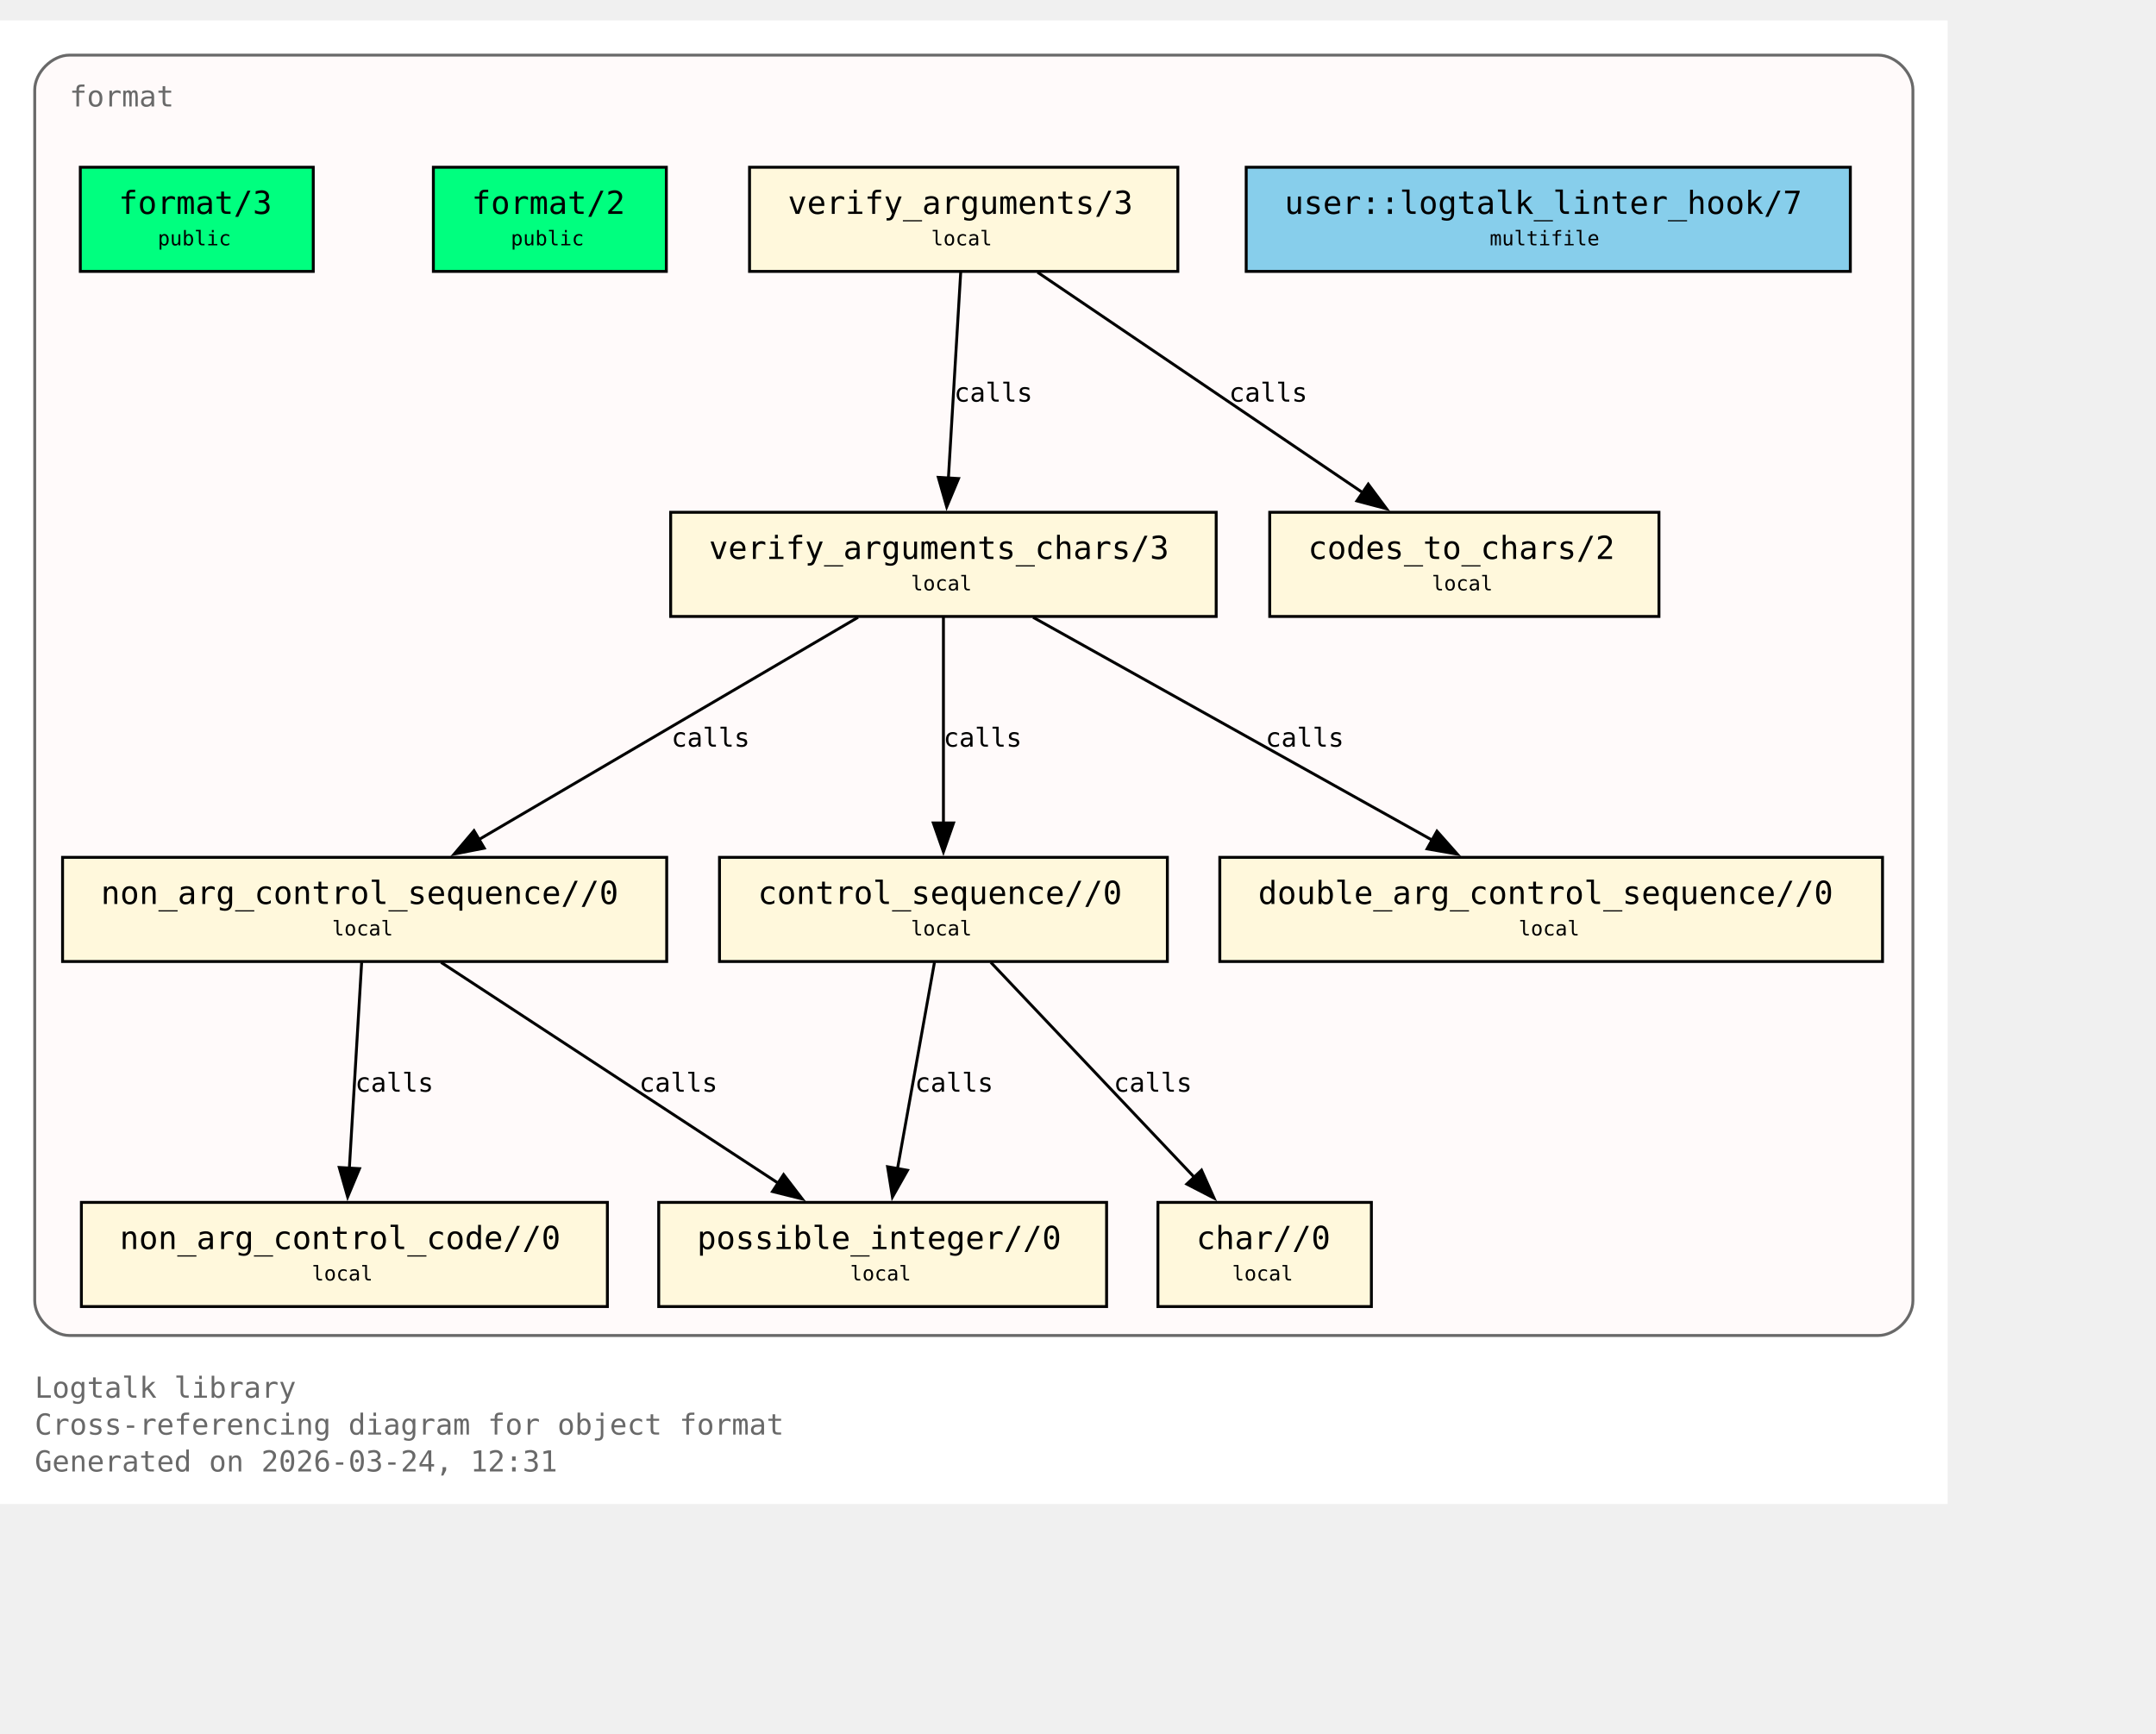
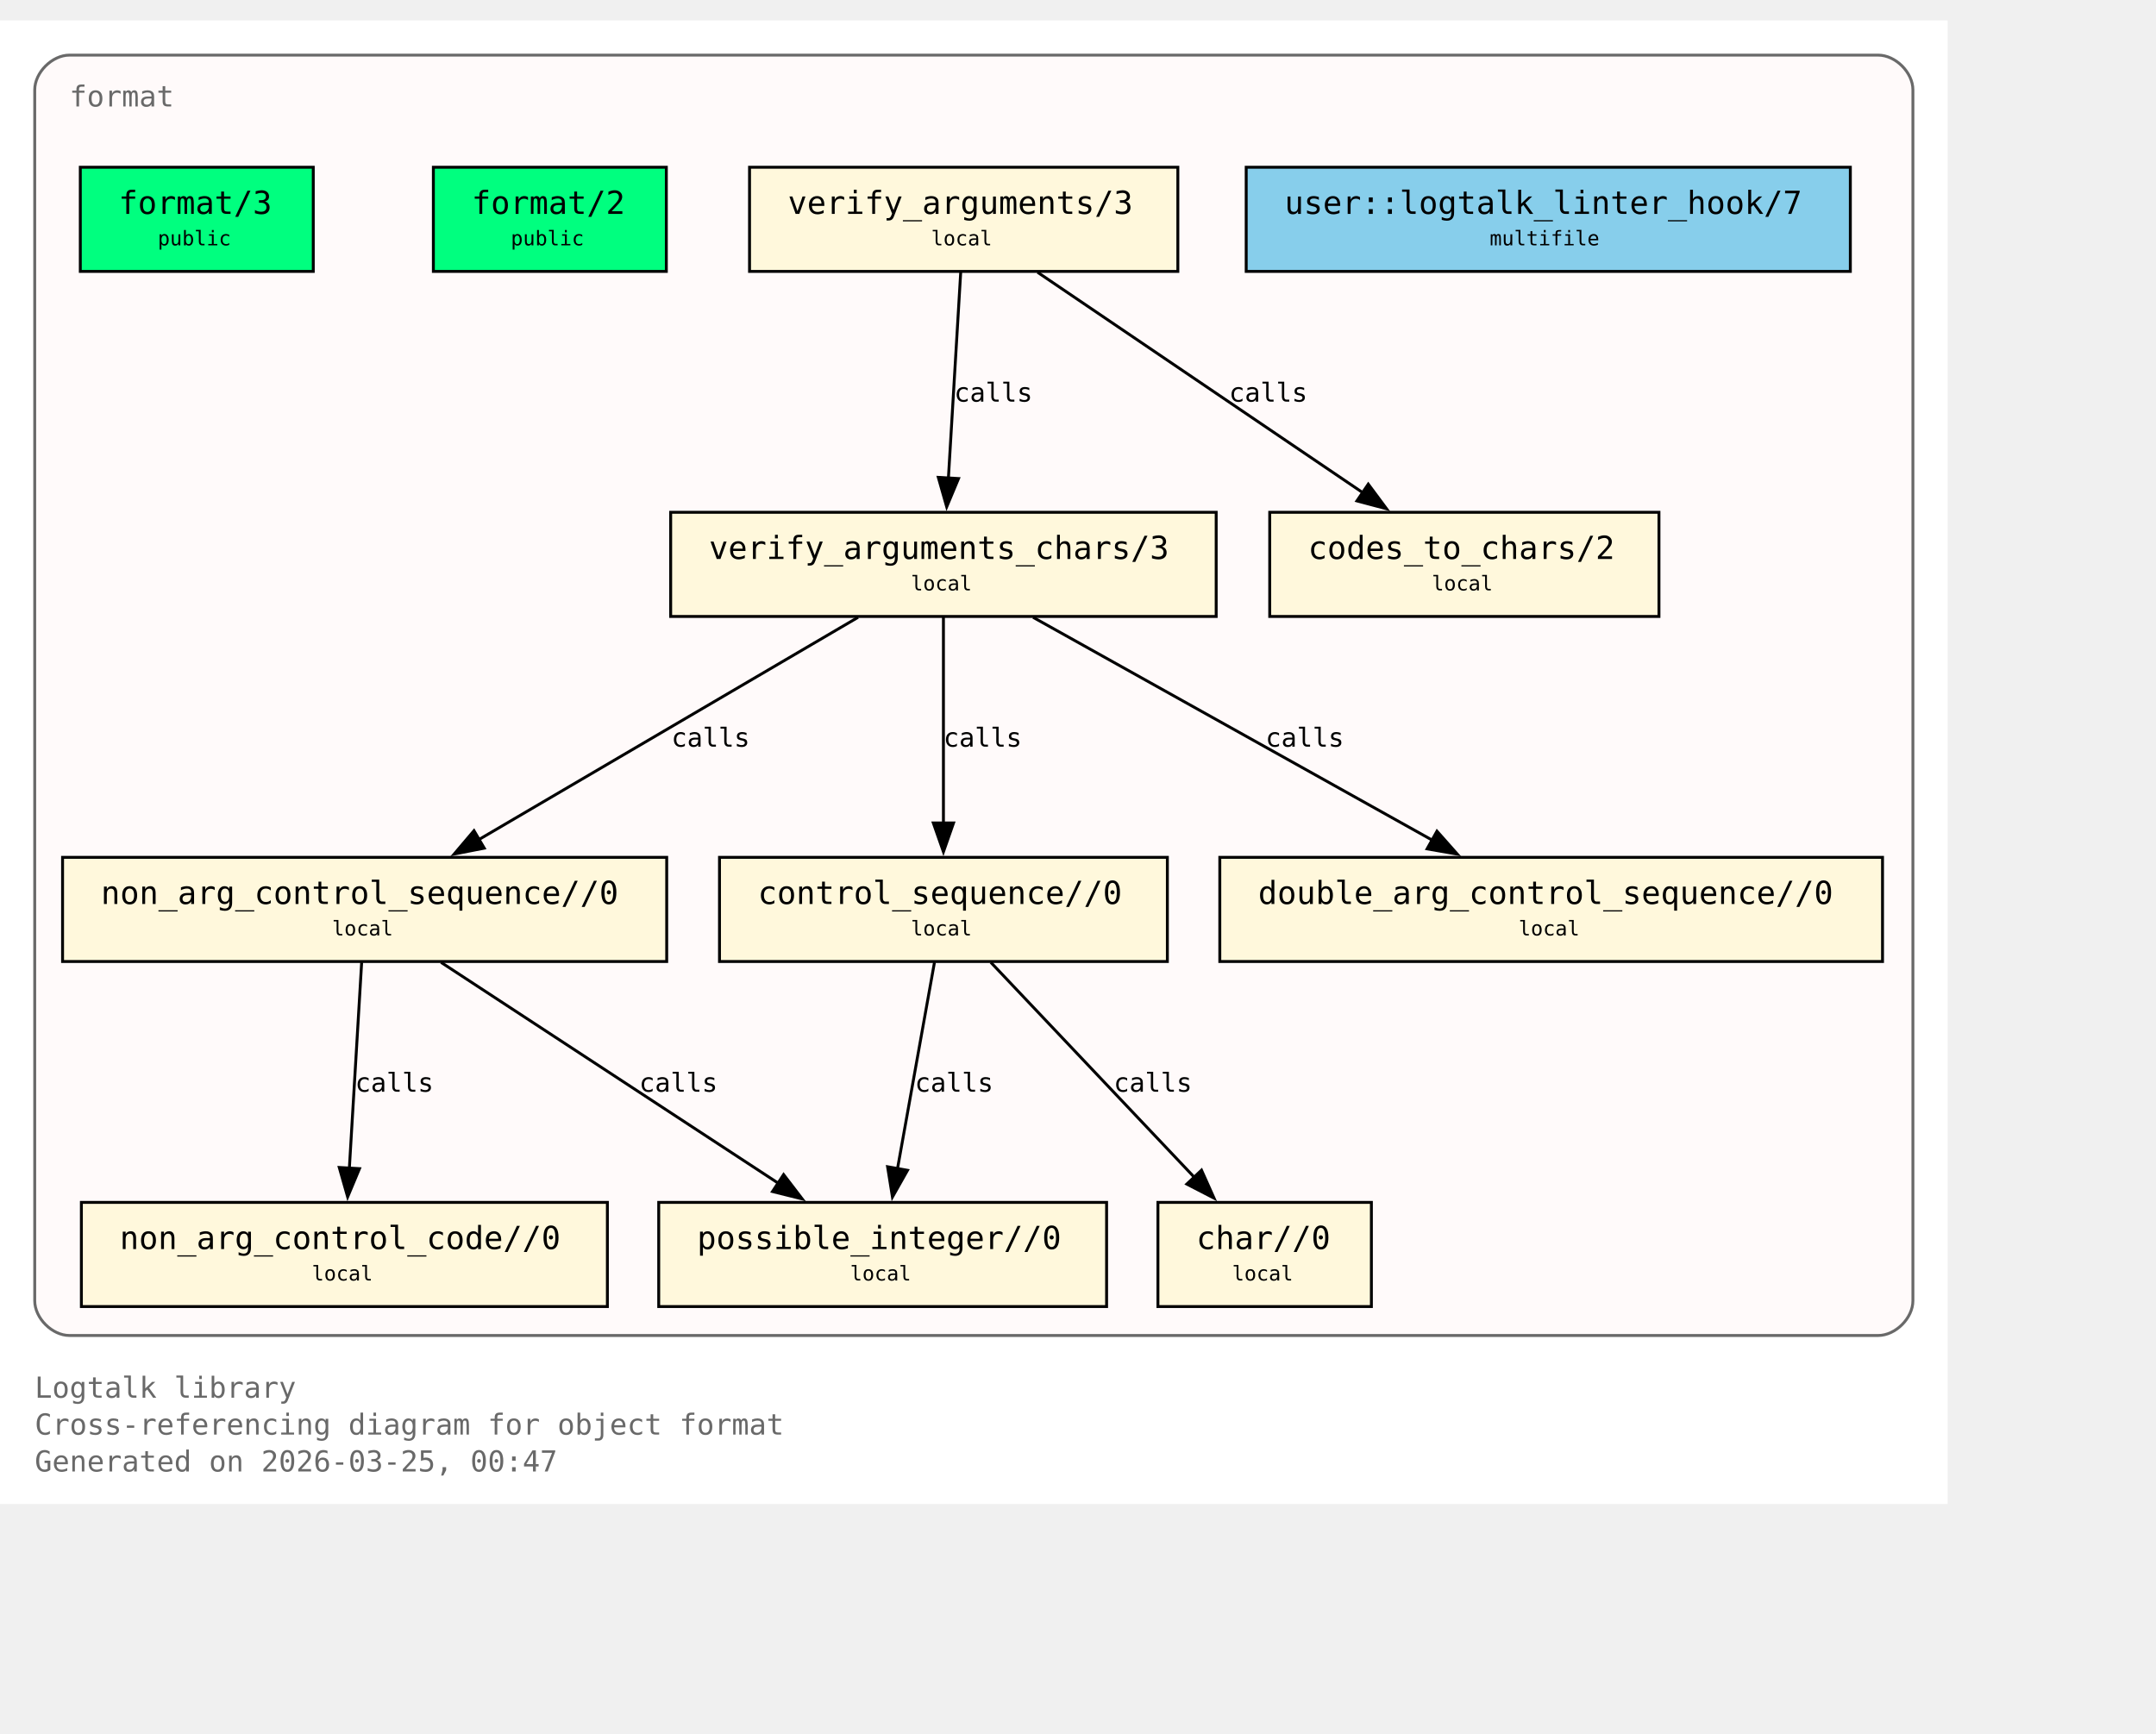
<svg xmlns="http://www.w3.org/2000/svg" xmlns:xlink="http://www.w3.org/1999/xlink" width="817pt" height="657pt" viewBox="72.00 72.00 745.00 585.00">
  <g id="graph0" class="graph" transform="scale(1 1) rotate(0) translate(76 580.75)">
    <polygon fill="white" stroke="none" points="-4,4 -4,-508.75 669,-508.75 669,4 -4,4" />
    <text xml:space="preserve" text-anchor="start" x="8" y="-32.75" font-family="Monospace" font-size="10.00" fill="dimgray">Logtalk library</text>
    <text xml:space="preserve" text-anchor="start" x="8" y="-20" font-family="Monospace" font-size="10.00" fill="dimgray">Cross-referencing diagram for object format</text>
-     <text xml:space="preserve" text-anchor="start" x="8" y="-7.25" font-family="Monospace" font-size="10.00" fill="dimgray">Generated on 2026-03-24, 12:31</text>
+     <text xml:space="preserve" text-anchor="start" x="8" y="-7.25" font-family="Monospace" font-size="10.00" fill="dimgray">Generated on 2026-03-25, 00:47</text>
    <g id="clust1" class="cluster">
      <g id="a_clust1">
        <a xlink:title="format">
          <path fill="snow" stroke="dimgray" d="M20,-54.25C20,-54.25 645,-54.25 645,-54.25 651,-54.25 657,-60.25 657,-66.25 657,-66.25 657,-484.75 657,-484.75 657,-490.75 651,-496.75 645,-496.75 645,-496.75 20,-496.75 20,-496.75 14,-496.75 8,-490.75 8,-484.75 8,-484.75 8,-66.25 8,-66.25 8,-60.25 14,-54.25 20,-54.25" />
          <g id="a_clust1_0">
-             <a xlink:href="https://github.com/LogtalkDotOrg/logtalk3/tree/6f73334b8cdd838f5752e880083476fcae357e5f/library/format/format.lgt#L22" xlink:title="https://github.com/LogtalkDotOrg/logtalk3/tree/6f73334b8cdd838f5752e880083476fcae357e5f/library/format/format.lgt#L22">
+             <a xlink:href="https://github.com/LogtalkDotOrg/logtalk3/tree/a91125d6e4eaaf7d16e746450f718f8dfc2b5d68/library/format/format.lgt#L22" xlink:title="https://github.com/LogtalkDotOrg/logtalk3/tree/a91125d6e4eaaf7d16e746450f718f8dfc2b5d68/library/format/format.lgt#L22">
              <text xml:space="preserve" text-anchor="start" x="20" y="-479" font-family="Monospace" font-size="10.00" fill="dimgray">format</text>
            </a>
          </g>
        </a>
      </g>
    </g>
    <g id="node1" class="node">
      <polygon fill="springgreen" stroke="black" points="104.25,-458 23.75,-458 23.75,-422 104.25,-422 104.25,-458" />
      <text xml:space="preserve" text-anchor="start" x="31.75" y="-442.25" font-family="Monospace" font-size="9.00"> </text>
      <g id="a_node1_1">
-         <a xlink:href="https://github.com/LogtalkDotOrg/logtalk3/tree/6f73334b8cdd838f5752e880083476fcae357e5f/library/format/format.lgt#L31" xlink:title="https://github.com/LogtalkDotOrg/logtalk3/tree/6f73334b8cdd838f5752e880083476fcae357e5f/library/format/format.lgt#L31">
+         <a xlink:href="https://github.com/LogtalkDotOrg/logtalk3/tree/a91125d6e4eaaf7d16e746450f718f8dfc2b5d68/library/format/format.lgt#L31" xlink:title="https://github.com/LogtalkDotOrg/logtalk3/tree/a91125d6e4eaaf7d16e746450f718f8dfc2b5d68/library/format/format.lgt#L31">
          <text xml:space="preserve" text-anchor="start" x="37" y="-441.88" font-family="Monospace" font-size="11.00">format/3</text>
        </a>
      </g>
      <text xml:space="preserve" text-anchor="start" x="91" y="-442.25" font-family="Monospace" font-size="9.00"> </text>
      <text xml:space="preserve" text-anchor="start" x="31.75" y="-429.88" font-family="Monospace" font-size="9.00"> </text>
      <text xml:space="preserve" text-anchor="start" x="50.5" y="-431" font-family="Monospace" font-size="7.00">public</text>
      <text xml:space="preserve" text-anchor="start" x="91" y="-429.88" font-family="Monospace" font-size="9.00"> </text>
    </g>
    <g id="node2" class="node">
      <polygon fill="springgreen" stroke="black" points="226.25,-458 145.75,-458 145.75,-422 226.25,-422 226.25,-458" />
      <text xml:space="preserve" text-anchor="start" x="153.75" y="-442.25" font-family="Monospace" font-size="9.00"> </text>
      <g id="a_node2_2">
-         <a xlink:href="https://github.com/LogtalkDotOrg/logtalk3/tree/6f73334b8cdd838f5752e880083476fcae357e5f/library/format/format.lgt#L40" xlink:title="https://github.com/LogtalkDotOrg/logtalk3/tree/6f73334b8cdd838f5752e880083476fcae357e5f/library/format/format.lgt#L40">
+         <a xlink:href="https://github.com/LogtalkDotOrg/logtalk3/tree/a91125d6e4eaaf7d16e746450f718f8dfc2b5d68/library/format/format.lgt#L40" xlink:title="https://github.com/LogtalkDotOrg/logtalk3/tree/a91125d6e4eaaf7d16e746450f718f8dfc2b5d68/library/format/format.lgt#L40">
          <text xml:space="preserve" text-anchor="start" x="159" y="-441.88" font-family="Monospace" font-size="11.00">format/2</text>
        </a>
      </g>
      <text xml:space="preserve" text-anchor="start" x="213" y="-442.25" font-family="Monospace" font-size="9.00"> </text>
      <text xml:space="preserve" text-anchor="start" x="153.75" y="-429.88" font-family="Monospace" font-size="9.00"> </text>
      <text xml:space="preserve" text-anchor="start" x="172.5" y="-431" font-family="Monospace" font-size="7.00">public</text>
      <text xml:space="preserve" text-anchor="start" x="213" y="-429.88" font-family="Monospace" font-size="9.00"> </text>
    </g>
    <g id="node3" class="node">
      <polygon fill="cornsilk" stroke="black" points="403,-458 255,-458 255,-422 403,-422 403,-458" />
      <text xml:space="preserve" text-anchor="start" x="263" y="-442.25" font-family="Monospace" font-size="9.00"> </text>
      <g id="a_node3_3">
-         <a xlink:href="https://github.com/LogtalkDotOrg/logtalk3/tree/6f73334b8cdd838f5752e880083476fcae357e5f/library/format/format.lgt#L123" xlink:title="https://github.com/LogtalkDotOrg/logtalk3/tree/6f73334b8cdd838f5752e880083476fcae357e5f/library/format/format.lgt#L123">
+         <a xlink:href="https://github.com/LogtalkDotOrg/logtalk3/tree/a91125d6e4eaaf7d16e746450f718f8dfc2b5d68/library/format/format.lgt#L123" xlink:title="https://github.com/LogtalkDotOrg/logtalk3/tree/a91125d6e4eaaf7d16e746450f718f8dfc2b5d68/library/format/format.lgt#L123">
          <text xml:space="preserve" text-anchor="start" x="268.25" y="-441.88" font-family="Monospace" font-size="11.00">verify_arguments/3</text>
        </a>
      </g>
      <text xml:space="preserve" text-anchor="start" x="389.75" y="-442.25" font-family="Monospace" font-size="9.00"> </text>
      <text xml:space="preserve" text-anchor="start" x="263" y="-429.88" font-family="Monospace" font-size="9.00"> </text>
      <text xml:space="preserve" text-anchor="start" x="317.75" y="-431" font-family="Monospace" font-size="7.00">local</text>
      <text xml:space="preserve" text-anchor="start" x="389.75" y="-429.88" font-family="Monospace" font-size="9.00"> </text>
    </g>
    <g id="node4" class="node">
      <polygon fill="cornsilk" stroke="black" points="416.25,-338.75 227.75,-338.75 227.75,-302.75 416.25,-302.75 416.25,-338.75" />
      <text xml:space="preserve" text-anchor="start" x="235.75" y="-323" font-family="Monospace" font-size="9.00"> </text>
      <g id="a_node4_4">
-         <a xlink:href="https://github.com/LogtalkDotOrg/logtalk3/tree/6f73334b8cdd838f5752e880083476fcae357e5f/library/format/format.lgt#L140" xlink:title="https://github.com/LogtalkDotOrg/logtalk3/tree/6f73334b8cdd838f5752e880083476fcae357e5f/library/format/format.lgt#L140">
+         <a xlink:href="https://github.com/LogtalkDotOrg/logtalk3/tree/a91125d6e4eaaf7d16e746450f718f8dfc2b5d68/library/format/format.lgt#L140" xlink:title="https://github.com/LogtalkDotOrg/logtalk3/tree/a91125d6e4eaaf7d16e746450f718f8dfc2b5d68/library/format/format.lgt#L140">
          <text xml:space="preserve" text-anchor="start" x="241" y="-322.62" font-family="Monospace" font-size="11.00">verify_arguments_chars/3</text>
        </a>
      </g>
      <text xml:space="preserve" text-anchor="start" x="403" y="-323" font-family="Monospace" font-size="9.00"> </text>
      <text xml:space="preserve" text-anchor="start" x="235.75" y="-310.62" font-family="Monospace" font-size="9.00"> </text>
      <text xml:space="preserve" text-anchor="start" x="310.75" y="-311.75" font-family="Monospace" font-size="7.00">local</text>
      <text xml:space="preserve" text-anchor="start" x="403" y="-310.62" font-family="Monospace" font-size="9.00"> </text>
    </g>
    <g id="edge1" class="edge">
      <g id="a_edge1">
-         <a xlink:href="https://github.com/LogtalkDotOrg/logtalk3/tree/6f73334b8cdd838f5752e880083476fcae357e5f/library/format/format.lgt#L127" xlink:title="calls">
+         <a xlink:href="https://github.com/LogtalkDotOrg/logtalk3/tree/a91125d6e4eaaf7d16e746450f718f8dfc2b5d68/library/format/format.lgt#L127" xlink:title="calls">
          <path fill="none" stroke="black" d="M327.97,-421.7C326.85,-403 325.05,-372.87 323.72,-350.58" />
          <polygon fill="black" stroke="black" points="327.22,-350.41 323.13,-340.63 320.23,-350.82 327.22,-350.41" />
        </a>
      </g>
      <g id="a_edge1-label">
-         <a xlink:href="https://github.com/LogtalkDotOrg/logtalk3/tree/6f73334b8cdd838f5752e880083476fcae357e5f/library/format/format.lgt#L127" xlink:title="https://github.com/LogtalkDotOrg/logtalk3/tree/6f73334b8cdd838f5752e880083476fcae357e5f/library/format/format.lgt#L127">
+         <a xlink:href="https://github.com/LogtalkDotOrg/logtalk3/tree/a91125d6e4eaaf7d16e746450f718f8dfc2b5d68/library/format/format.lgt#L127" xlink:title="https://github.com/LogtalkDotOrg/logtalk3/tree/a91125d6e4eaaf7d16e746450f718f8dfc2b5d68/library/format/format.lgt#L127">
          <text xml:space="preserve" text-anchor="start" x="325.71" y="-377" font-family="Monospace" font-size="9.00">calls</text>
        </a>
      </g>
    </g>
    <g id="node11" class="node">
      <polygon fill="cornsilk" stroke="black" points="569.25,-338.75 434.75,-338.75 434.75,-302.75 569.25,-302.75 569.25,-338.75" />
      <text xml:space="preserve" text-anchor="start" x="442.75" y="-323" font-family="Monospace" font-size="9.00"> </text>
      <g id="a_node11_5">
-         <a xlink:href="https://github.com/LogtalkDotOrg/logtalk3/tree/6f73334b8cdd838f5752e880083476fcae357e5f/library/format/format.lgt#L193" xlink:title="https://github.com/LogtalkDotOrg/logtalk3/tree/6f73334b8cdd838f5752e880083476fcae357e5f/library/format/format.lgt#L193">
+         <a xlink:href="https://github.com/LogtalkDotOrg/logtalk3/tree/a91125d6e4eaaf7d16e746450f718f8dfc2b5d68/library/format/format.lgt#L193" xlink:title="https://github.com/LogtalkDotOrg/logtalk3/tree/a91125d6e4eaaf7d16e746450f718f8dfc2b5d68/library/format/format.lgt#L193">
          <text xml:space="preserve" text-anchor="start" x="448" y="-322.62" font-family="Monospace" font-size="11.00">codes_to_chars/2</text>
        </a>
      </g>
      <text xml:space="preserve" text-anchor="start" x="556" y="-323" font-family="Monospace" font-size="9.00"> </text>
      <text xml:space="preserve" text-anchor="start" x="442.75" y="-310.62" font-family="Monospace" font-size="9.00"> </text>
      <text xml:space="preserve" text-anchor="start" x="490.75" y="-311.75" font-family="Monospace" font-size="7.00">local</text>
      <text xml:space="preserve" text-anchor="start" x="556" y="-310.62" font-family="Monospace" font-size="9.00"> </text>
    </g>
    <g id="edge2" class="edge">
      <g id="a_edge2">
-         <a xlink:href="https://github.com/LogtalkDotOrg/logtalk3/tree/6f73334b8cdd838f5752e880083476fcae357e5f/library/format/format.lgt#L127" xlink:title="calls">
+         <a xlink:href="https://github.com/LogtalkDotOrg/logtalk3/tree/a91125d6e4eaaf7d16e746450f718f8dfc2b5d68/library/format/format.lgt#L127" xlink:title="calls">
          <path fill="none" stroke="black" d="M354.53,-421.7C384.3,-401.52 433.67,-368.06 467,-345.47" />
          <polygon fill="black" stroke="black" points="468.8,-348.48 475.12,-339.97 464.87,-342.68 468.8,-348.48" />
        </a>
      </g>
      <g id="a_edge2-label">
-         <a xlink:href="https://github.com/LogtalkDotOrg/logtalk3/tree/6f73334b8cdd838f5752e880083476fcae357e5f/library/format/format.lgt#L127" xlink:title="https://github.com/LogtalkDotOrg/logtalk3/tree/6f73334b8cdd838f5752e880083476fcae357e5f/library/format/format.lgt#L127">
+         <a xlink:href="https://github.com/LogtalkDotOrg/logtalk3/tree/a91125d6e4eaaf7d16e746450f718f8dfc2b5d68/library/format/format.lgt#L127" xlink:title="https://github.com/LogtalkDotOrg/logtalk3/tree/a91125d6e4eaaf7d16e746450f718f8dfc2b5d68/library/format/format.lgt#L127">
          <text xml:space="preserve" text-anchor="start" x="420.69" y="-377" font-family="Monospace" font-size="9.00">calls</text>
        </a>
      </g>
    </g>
    <g id="node5" class="node">
      <polygon fill="cornsilk" stroke="black" points="226.38,-219.5 17.62,-219.5 17.62,-183.5 226.38,-183.5 226.38,-219.5" />
      <text xml:space="preserve" text-anchor="start" x="25.62" y="-203.75" font-family="Monospace" font-size="9.00"> </text>
      <g id="a_node5_6">
-         <a xlink:href="https://github.com/LogtalkDotOrg/logtalk3/tree/6f73334b8cdd838f5752e880083476fcae357e5f/library/format/format.lgt#L163" xlink:title="https://github.com/LogtalkDotOrg/logtalk3/tree/6f73334b8cdd838f5752e880083476fcae357e5f/library/format/format.lgt#L163">
+         <a xlink:href="https://github.com/LogtalkDotOrg/logtalk3/tree/a91125d6e4eaaf7d16e746450f718f8dfc2b5d68/library/format/format.lgt#L163" xlink:title="https://github.com/LogtalkDotOrg/logtalk3/tree/a91125d6e4eaaf7d16e746450f718f8dfc2b5d68/library/format/format.lgt#L163">
          <text xml:space="preserve" text-anchor="start" x="30.88" y="-203.38" font-family="Monospace" font-size="11.00">non_arg_control_sequence//0</text>
        </a>
      </g>
      <text xml:space="preserve" text-anchor="start" x="213.12" y="-203.75" font-family="Monospace" font-size="9.00"> </text>
      <text xml:space="preserve" text-anchor="start" x="25.62" y="-191.38" font-family="Monospace" font-size="9.00"> </text>
      <text xml:space="preserve" text-anchor="start" x="110.75" y="-192.5" font-family="Monospace" font-size="7.00">local</text>
      <text xml:space="preserve" text-anchor="start" x="213.12" y="-191.38" font-family="Monospace" font-size="9.00"> </text>
    </g>
    <g id="edge3" class="edge">
      <g id="a_edge3">
-         <a xlink:href="https://github.com/LogtalkDotOrg/logtalk3/tree/6f73334b8cdd838f5752e880083476fcae357e5f/library/format/format.lgt#L142" xlink:title="calls">
+         <a xlink:href="https://github.com/LogtalkDotOrg/logtalk3/tree/a91125d6e4eaaf7d16e746450f718f8dfc2b5d68/library/format/format.lgt#L142" xlink:title="calls">
          <path fill="none" stroke="black" d="M292.49,-302.45C257.78,-282.1 200.01,-248.23 161.47,-225.64" />
          <polygon fill="black" stroke="black" points="163.33,-222.68 152.94,-220.64 159.79,-228.71 163.33,-222.68" />
        </a>
      </g>
      <g id="a_edge3-label">
-         <a xlink:href="https://github.com/LogtalkDotOrg/logtalk3/tree/6f73334b8cdd838f5752e880083476fcae357e5f/library/format/format.lgt#L142" xlink:title="https://github.com/LogtalkDotOrg/logtalk3/tree/6f73334b8cdd838f5752e880083476fcae357e5f/library/format/format.lgt#L142">
+         <a xlink:href="https://github.com/LogtalkDotOrg/logtalk3/tree/a91125d6e4eaaf7d16e746450f718f8dfc2b5d68/library/format/format.lgt#L142" xlink:title="https://github.com/LogtalkDotOrg/logtalk3/tree/a91125d6e4eaaf7d16e746450f718f8dfc2b5d68/library/format/format.lgt#L142">
          <text xml:space="preserve" text-anchor="start" x="228" y="-257.75" font-family="Monospace" font-size="9.00">calls</text>
        </a>
      </g>
    </g>
    <g id="node7" class="node">
      <polygon fill="cornsilk" stroke="black" points="399.38,-219.5 244.62,-219.5 244.62,-183.5 399.38,-183.5 399.38,-219.5" />
      <text xml:space="preserve" text-anchor="start" x="252.62" y="-203.75" font-family="Monospace" font-size="9.00"> </text>
      <g id="a_node7_7">
-         <a xlink:href="https://github.com/LogtalkDotOrg/logtalk3/tree/6f73334b8cdd838f5752e880083476fcae357e5f/library/format/format.lgt#L179" xlink:title="https://github.com/LogtalkDotOrg/logtalk3/tree/6f73334b8cdd838f5752e880083476fcae357e5f/library/format/format.lgt#L179">
+         <a xlink:href="https://github.com/LogtalkDotOrg/logtalk3/tree/a91125d6e4eaaf7d16e746450f718f8dfc2b5d68/library/format/format.lgt#L179" xlink:title="https://github.com/LogtalkDotOrg/logtalk3/tree/a91125d6e4eaaf7d16e746450f718f8dfc2b5d68/library/format/format.lgt#L179">
          <text xml:space="preserve" text-anchor="start" x="257.88" y="-203.38" font-family="Monospace" font-size="11.00">control_sequence//0</text>
        </a>
      </g>
      <text xml:space="preserve" text-anchor="start" x="386.12" y="-203.75" font-family="Monospace" font-size="9.00"> </text>
      <text xml:space="preserve" text-anchor="start" x="252.62" y="-191.38" font-family="Monospace" font-size="9.00"> </text>
      <text xml:space="preserve" text-anchor="start" x="310.75" y="-192.5" font-family="Monospace" font-size="7.00">local</text>
      <text xml:space="preserve" text-anchor="start" x="386.12" y="-191.38" font-family="Monospace" font-size="9.00"> </text>
    </g>
    <g id="edge5" class="edge">
      <g id="a_edge5">
-         <a xlink:href="https://github.com/LogtalkDotOrg/logtalk3/tree/6f73334b8cdd838f5752e880083476fcae357e5f/library/format/format.lgt#L149" xlink:title="calls">
+         <a xlink:href="https://github.com/LogtalkDotOrg/logtalk3/tree/a91125d6e4eaaf7d16e746450f718f8dfc2b5d68/library/format/format.lgt#L149" xlink:title="calls">
          <path fill="none" stroke="black" d="M322,-302.45C322,-283.75 322,-253.62 322,-231.33" />
          <polygon fill="black" stroke="black" points="325.5,-231.39 322,-221.39 318.5,-231.39 325.5,-231.39" />
        </a>
      </g>
      <g id="a_edge5-label">
-         <a xlink:href="https://github.com/LogtalkDotOrg/logtalk3/tree/6f73334b8cdd838f5752e880083476fcae357e5f/library/format/format.lgt#L149" xlink:title="https://github.com/LogtalkDotOrg/logtalk3/tree/6f73334b8cdd838f5752e880083476fcae357e5f/library/format/format.lgt#L149">
+         <a xlink:href="https://github.com/LogtalkDotOrg/logtalk3/tree/a91125d6e4eaaf7d16e746450f718f8dfc2b5d68/library/format/format.lgt#L149" xlink:title="https://github.com/LogtalkDotOrg/logtalk3/tree/a91125d6e4eaaf7d16e746450f718f8dfc2b5d68/library/format/format.lgt#L149">
          <text xml:space="preserve" text-anchor="start" x="322" y="-257.75" font-family="Monospace" font-size="9.00">calls</text>
        </a>
      </g>
    </g>
    <g id="node10" class="node">
      <polygon fill="cornsilk" stroke="black" points="646.5,-219.5 417.5,-219.5 417.5,-183.5 646.5,-183.5 646.5,-219.5" />
      <text xml:space="preserve" text-anchor="start" x="425.5" y="-203.75" font-family="Monospace" font-size="9.00"> </text>
      <g id="a_node10_8">
-         <a xlink:href="https://github.com/LogtalkDotOrg/logtalk3/tree/6f73334b8cdd838f5752e880083476fcae357e5f/library/format/format.lgt#L190" xlink:title="https://github.com/LogtalkDotOrg/logtalk3/tree/6f73334b8cdd838f5752e880083476fcae357e5f/library/format/format.lgt#L190">
+         <a xlink:href="https://github.com/LogtalkDotOrg/logtalk3/tree/a91125d6e4eaaf7d16e746450f718f8dfc2b5d68/library/format/format.lgt#L190" xlink:title="https://github.com/LogtalkDotOrg/logtalk3/tree/a91125d6e4eaaf7d16e746450f718f8dfc2b5d68/library/format/format.lgt#L190">
          <text xml:space="preserve" text-anchor="start" x="430.75" y="-203.38" font-family="Monospace" font-size="11.00">double_arg_control_sequence//0</text>
        </a>
      </g>
      <text xml:space="preserve" text-anchor="start" x="633.25" y="-203.75" font-family="Monospace" font-size="9.00"> </text>
      <text xml:space="preserve" text-anchor="start" x="425.5" y="-191.38" font-family="Monospace" font-size="9.00"> </text>
      <text xml:space="preserve" text-anchor="start" x="520.75" y="-192.5" font-family="Monospace" font-size="7.00">local</text>
      <text xml:space="preserve" text-anchor="start" x="633.25" y="-191.38" font-family="Monospace" font-size="9.00"> </text>
    </g>
    <g id="edge4" class="edge">
      <g id="a_edge4">
-         <a xlink:href="https://github.com/LogtalkDotOrg/logtalk3/tree/6f73334b8cdd838f5752e880083476fcae357e5f/library/format/format.lgt#L146" xlink:title="calls">
+         <a xlink:href="https://github.com/LogtalkDotOrg/logtalk3/tree/a91125d6e4eaaf7d16e746450f718f8dfc2b5d68/library/format/format.lgt#L146" xlink:title="calls">
          <path fill="none" stroke="black" d="M352.99,-302.45C389.59,-282.01 450.6,-247.95 491.07,-225.35" />
          <polygon fill="black" stroke="black" points="492.54,-228.54 499.57,-220.61 489.13,-222.43 492.54,-228.54" />
        </a>
      </g>
      <g id="a_edge4-label">
-         <a xlink:href="https://github.com/LogtalkDotOrg/logtalk3/tree/6f73334b8cdd838f5752e880083476fcae357e5f/library/format/format.lgt#L146" xlink:title="https://github.com/LogtalkDotOrg/logtalk3/tree/6f73334b8cdd838f5752e880083476fcae357e5f/library/format/format.lgt#L146">
+         <a xlink:href="https://github.com/LogtalkDotOrg/logtalk3/tree/a91125d6e4eaaf7d16e746450f718f8dfc2b5d68/library/format/format.lgt#L146" xlink:title="https://github.com/LogtalkDotOrg/logtalk3/tree/a91125d6e4eaaf7d16e746450f718f8dfc2b5d68/library/format/format.lgt#L146">
          <text xml:space="preserve" text-anchor="start" x="433.3" y="-257.75" font-family="Monospace" font-size="9.00">calls</text>
        </a>
      </g>
    </g>
    <g id="node6" class="node">
      <polygon fill="cornsilk" stroke="black" points="205.88,-100.25 24.12,-100.25 24.12,-64.25 205.88,-64.25 205.88,-100.25" />
      <text xml:space="preserve" text-anchor="start" x="32.12" y="-84.5" font-family="Monospace" font-size="9.00"> </text>
      <g id="a_node6_9">
-         <a xlink:href="https://github.com/LogtalkDotOrg/logtalk3/tree/6f73334b8cdd838f5752e880083476fcae357e5f/library/format/format.lgt#L170" xlink:title="https://github.com/LogtalkDotOrg/logtalk3/tree/6f73334b8cdd838f5752e880083476fcae357e5f/library/format/format.lgt#L170">
+         <a xlink:href="https://github.com/LogtalkDotOrg/logtalk3/tree/a91125d6e4eaaf7d16e746450f718f8dfc2b5d68/library/format/format.lgt#L170" xlink:title="https://github.com/LogtalkDotOrg/logtalk3/tree/a91125d6e4eaaf7d16e746450f718f8dfc2b5d68/library/format/format.lgt#L170">
          <text xml:space="preserve" text-anchor="start" x="37.38" y="-84.12" font-family="Monospace" font-size="11.00">non_arg_control_code//0</text>
        </a>
      </g>
      <text xml:space="preserve" text-anchor="start" x="192.62" y="-84.5" font-family="Monospace" font-size="9.00"> </text>
      <text xml:space="preserve" text-anchor="start" x="32.12" y="-72.12" font-family="Monospace" font-size="9.00"> </text>
      <text xml:space="preserve" text-anchor="start" x="103.75" y="-73.25" font-family="Monospace" font-size="7.00">local</text>
      <text xml:space="preserve" text-anchor="start" x="192.62" y="-72.12" font-family="Monospace" font-size="9.00"> </text>
    </g>
    <g id="edge7" class="edge">
      <g id="a_edge7">
-         <a xlink:href="https://github.com/LogtalkDotOrg/logtalk3/tree/6f73334b8cdd838f5752e880083476fcae357e5f/library/format/format.lgt#L167" xlink:title="calls">
+         <a xlink:href="https://github.com/LogtalkDotOrg/logtalk3/tree/a91125d6e4eaaf7d16e746450f718f8dfc2b5d68/library/format/format.lgt#L167" xlink:title="calls">
          <path fill="none" stroke="black" d="M120.97,-183.2C119.85,-164.5 118.05,-134.37 116.72,-112.08" />
          <polygon fill="black" stroke="black" points="120.22,-111.91 116.13,-102.13 113.23,-112.32 120.22,-111.91" />
        </a>
      </g>
      <g id="a_edge7-label">
-         <a xlink:href="https://github.com/LogtalkDotOrg/logtalk3/tree/6f73334b8cdd838f5752e880083476fcae357e5f/library/format/format.lgt#L167" xlink:title="https://github.com/LogtalkDotOrg/logtalk3/tree/6f73334b8cdd838f5752e880083476fcae357e5f/library/format/format.lgt#L167">
+         <a xlink:href="https://github.com/LogtalkDotOrg/logtalk3/tree/a91125d6e4eaaf7d16e746450f718f8dfc2b5d68/library/format/format.lgt#L167" xlink:title="https://github.com/LogtalkDotOrg/logtalk3/tree/a91125d6e4eaaf7d16e746450f718f8dfc2b5d68/library/format/format.lgt#L167">
          <text xml:space="preserve" text-anchor="start" x="118.71" y="-138.5" font-family="Monospace" font-size="9.00">calls</text>
        </a>
      </g>
    </g>
    <g id="node8" class="node">
      <polygon fill="cornsilk" stroke="black" points="378.38,-100.25 223.62,-100.25 223.62,-64.25 378.38,-64.25 378.38,-100.25" />
      <text xml:space="preserve" text-anchor="start" x="231.62" y="-84.5" font-family="Monospace" font-size="9.00"> </text>
      <g id="a_node8_10">
-         <a xlink:href="https://github.com/LogtalkDotOrg/logtalk3/tree/6f73334b8cdd838f5752e880083476fcae357e5f/library/format/format.lgt#L182" xlink:title="https://github.com/LogtalkDotOrg/logtalk3/tree/6f73334b8cdd838f5752e880083476fcae357e5f/library/format/format.lgt#L182">
+         <a xlink:href="https://github.com/LogtalkDotOrg/logtalk3/tree/a91125d6e4eaaf7d16e746450f718f8dfc2b5d68/library/format/format.lgt#L182" xlink:title="https://github.com/LogtalkDotOrg/logtalk3/tree/a91125d6e4eaaf7d16e746450f718f8dfc2b5d68/library/format/format.lgt#L182">
          <text xml:space="preserve" text-anchor="start" x="236.88" y="-84.12" font-family="Monospace" font-size="11.00">possible_integer//0</text>
        </a>
      </g>
      <text xml:space="preserve" text-anchor="start" x="365.12" y="-84.5" font-family="Monospace" font-size="9.00"> </text>
      <text xml:space="preserve" text-anchor="start" x="231.62" y="-72.12" font-family="Monospace" font-size="9.00"> </text>
      <text xml:space="preserve" text-anchor="start" x="289.75" y="-73.25" font-family="Monospace" font-size="7.00">local</text>
      <text xml:space="preserve" text-anchor="start" x="365.12" y="-72.12" font-family="Monospace" font-size="9.00"> </text>
    </g>
    <g id="edge6" class="edge">
      <g id="a_edge6">
-         <a xlink:href="https://github.com/LogtalkDotOrg/logtalk3/tree/6f73334b8cdd838f5752e880083476fcae357e5f/library/format/format.lgt#L167" xlink:title="calls">
+         <a xlink:href="https://github.com/LogtalkDotOrg/logtalk3/tree/a91125d6e4eaaf7d16e746450f718f8dfc2b5d68/library/format/format.lgt#L167" xlink:title="calls">
          <path fill="none" stroke="black" d="M148.41,-183.2C179.35,-162.94 230.74,-129.27 265.23,-106.68" />
          <polygon fill="black" stroke="black" points="266.77,-109.86 273.21,-101.45 262.93,-104 266.77,-109.86" />
        </a>
      </g>
      <g id="a_edge6-label">
-         <a xlink:href="https://github.com/LogtalkDotOrg/logtalk3/tree/6f73334b8cdd838f5752e880083476fcae357e5f/library/format/format.lgt#L167" xlink:title="https://github.com/LogtalkDotOrg/logtalk3/tree/6f73334b8cdd838f5752e880083476fcae357e5f/library/format/format.lgt#L167">
+         <a xlink:href="https://github.com/LogtalkDotOrg/logtalk3/tree/a91125d6e4eaaf7d16e746450f718f8dfc2b5d68/library/format/format.lgt#L167" xlink:title="https://github.com/LogtalkDotOrg/logtalk3/tree/a91125d6e4eaaf7d16e746450f718f8dfc2b5d68/library/format/format.lgt#L167">
          <text xml:space="preserve" text-anchor="start" x="216.87" y="-138.5" font-family="Monospace" font-size="9.00">calls</text>
        </a>
      </g>
    </g>
    <g id="edge8" class="edge">
      <g id="a_edge8">
-         <a xlink:href="https://github.com/LogtalkDotOrg/logtalk3/tree/6f73334b8cdd838f5752e880083476fcae357e5f/library/format/format.lgt#L179" xlink:title="calls">
+         <a xlink:href="https://github.com/LogtalkDotOrg/logtalk3/tree/a91125d6e4eaaf7d16e746450f718f8dfc2b5d68/library/format/format.lgt#L179" xlink:title="calls">
          <path fill="none" stroke="black" d="M318.9,-183.2C315.54,-164.41 310.11,-134.09 306.11,-111.77" />
          <polygon fill="black" stroke="black" points="309.59,-111.34 304.38,-102.11 302.7,-112.57 309.59,-111.34" />
        </a>
      </g>
      <g id="a_edge8-label">
-         <a xlink:href="https://github.com/LogtalkDotOrg/logtalk3/tree/6f73334b8cdd838f5752e880083476fcae357e5f/library/format/format.lgt#L179" xlink:title="https://github.com/LogtalkDotOrg/logtalk3/tree/6f73334b8cdd838f5752e880083476fcae357e5f/library/format/format.lgt#L179">
+         <a xlink:href="https://github.com/LogtalkDotOrg/logtalk3/tree/a91125d6e4eaaf7d16e746450f718f8dfc2b5d68/library/format/format.lgt#L179" xlink:title="https://github.com/LogtalkDotOrg/logtalk3/tree/a91125d6e4eaaf7d16e746450f718f8dfc2b5d68/library/format/format.lgt#L179">
          <text xml:space="preserve" text-anchor="start" x="312.13" y="-138.5" font-family="Monospace" font-size="9.00">calls</text>
        </a>
      </g>
    </g>
    <g id="node9" class="node">
      <polygon fill="cornsilk" stroke="black" points="469.88,-100.25 396.12,-100.25 396.12,-64.25 469.88,-64.25 469.88,-100.25" />
      <text xml:space="preserve" text-anchor="start" x="404.12" y="-84.5" font-family="Monospace" font-size="9.00"> </text>
      <g id="a_node9_11">
-         <a xlink:href="https://github.com/LogtalkDotOrg/logtalk3/tree/6f73334b8cdd838f5752e880083476fcae357e5f/library/format/format.lgt#L187" xlink:title="https://github.com/LogtalkDotOrg/logtalk3/tree/6f73334b8cdd838f5752e880083476fcae357e5f/library/format/format.lgt#L187">
+         <a xlink:href="https://github.com/LogtalkDotOrg/logtalk3/tree/a91125d6e4eaaf7d16e746450f718f8dfc2b5d68/library/format/format.lgt#L187" xlink:title="https://github.com/LogtalkDotOrg/logtalk3/tree/a91125d6e4eaaf7d16e746450f718f8dfc2b5d68/library/format/format.lgt#L187">
          <text xml:space="preserve" text-anchor="start" x="409.38" y="-84.12" font-family="Monospace" font-size="11.00">char//0</text>
        </a>
      </g>
      <text xml:space="preserve" text-anchor="start" x="456.62" y="-84.5" font-family="Monospace" font-size="9.00"> </text>
      <text xml:space="preserve" text-anchor="start" x="404.12" y="-72.12" font-family="Monospace" font-size="9.00"> </text>
      <text xml:space="preserve" text-anchor="start" x="421.75" y="-73.25" font-family="Monospace" font-size="7.00">local</text>
      <text xml:space="preserve" text-anchor="start" x="456.62" y="-72.12" font-family="Monospace" font-size="9.00"> </text>
    </g>
    <g id="edge9" class="edge">
      <g id="a_edge9">
-         <a xlink:href="https://github.com/LogtalkDotOrg/logtalk3/tree/6f73334b8cdd838f5752e880083476fcae357e5f/library/format/format.lgt#L179" xlink:title="calls">
+         <a xlink:href="https://github.com/LogtalkDotOrg/logtalk3/tree/a91125d6e4eaaf7d16e746450f718f8dfc2b5d68/library/format/format.lgt#L179" xlink:title="calls">
          <path fill="none" stroke="black" d="M338.38,-183.2C356.99,-163.54 387.54,-131.27 408.87,-108.74" />
          <polygon fill="black" stroke="black" points="411.18,-111.39 415.51,-101.72 406.1,-106.58 411.18,-111.39" />
        </a>
      </g>
      <g id="a_edge9-label">
-         <a xlink:href="https://github.com/LogtalkDotOrg/logtalk3/tree/6f73334b8cdd838f5752e880083476fcae357e5f/library/format/format.lgt#L179" xlink:title="https://github.com/LogtalkDotOrg/logtalk3/tree/6f73334b8cdd838f5752e880083476fcae357e5f/library/format/format.lgt#L179">
+         <a xlink:href="https://github.com/LogtalkDotOrg/logtalk3/tree/a91125d6e4eaaf7d16e746450f718f8dfc2b5d68/library/format/format.lgt#L179" xlink:title="https://github.com/LogtalkDotOrg/logtalk3/tree/a91125d6e4eaaf7d16e746450f718f8dfc2b5d68/library/format/format.lgt#L179">
          <text xml:space="preserve" text-anchor="start" x="380.83" y="-138.5" font-family="Monospace" font-size="9.00">calls</text>
        </a>
      </g>
    </g>
    <g id="node12" class="node">
      <polygon fill="skyblue" stroke="black" points="635.38,-458 426.62,-458 426.62,-422 635.38,-422 635.38,-458" />
      <text xml:space="preserve" text-anchor="start" x="434.62" y="-442.25" font-family="Monospace" font-size="9.00"> </text>
      <g id="a_node12_12">
-         <a xlink:href="https://github.com/LogtalkDotOrg/logtalk3/tree/6f73334b8cdd838f5752e880083476fcae357e5f/library/format/format.lgt#L110" xlink:title="https://github.com/LogtalkDotOrg/logtalk3/tree/6f73334b8cdd838f5752e880083476fcae357e5f/library/format/format.lgt#L110">
+         <a xlink:href="https://github.com/LogtalkDotOrg/logtalk3/tree/a91125d6e4eaaf7d16e746450f718f8dfc2b5d68/library/format/format.lgt#L110" xlink:title="https://github.com/LogtalkDotOrg/logtalk3/tree/a91125d6e4eaaf7d16e746450f718f8dfc2b5d68/library/format/format.lgt#L110">
          <text xml:space="preserve" text-anchor="start" x="439.88" y="-441.88" font-family="Monospace" font-size="11.00">user::logtalk_linter_hook/7</text>
        </a>
      </g>
      <text xml:space="preserve" text-anchor="start" x="622.12" y="-442.25" font-family="Monospace" font-size="9.00"> </text>
      <text xml:space="preserve" text-anchor="start" x="434.62" y="-429.88" font-family="Monospace" font-size="9.00"> </text>
      <text xml:space="preserve" text-anchor="start" x="510.75" y="-431" font-family="Monospace" font-size="7.00">multifile</text>
      <text xml:space="preserve" text-anchor="start" x="622.12" y="-429.88" font-family="Monospace" font-size="9.00"> </text>
    </g>
  </g>
</svg>
